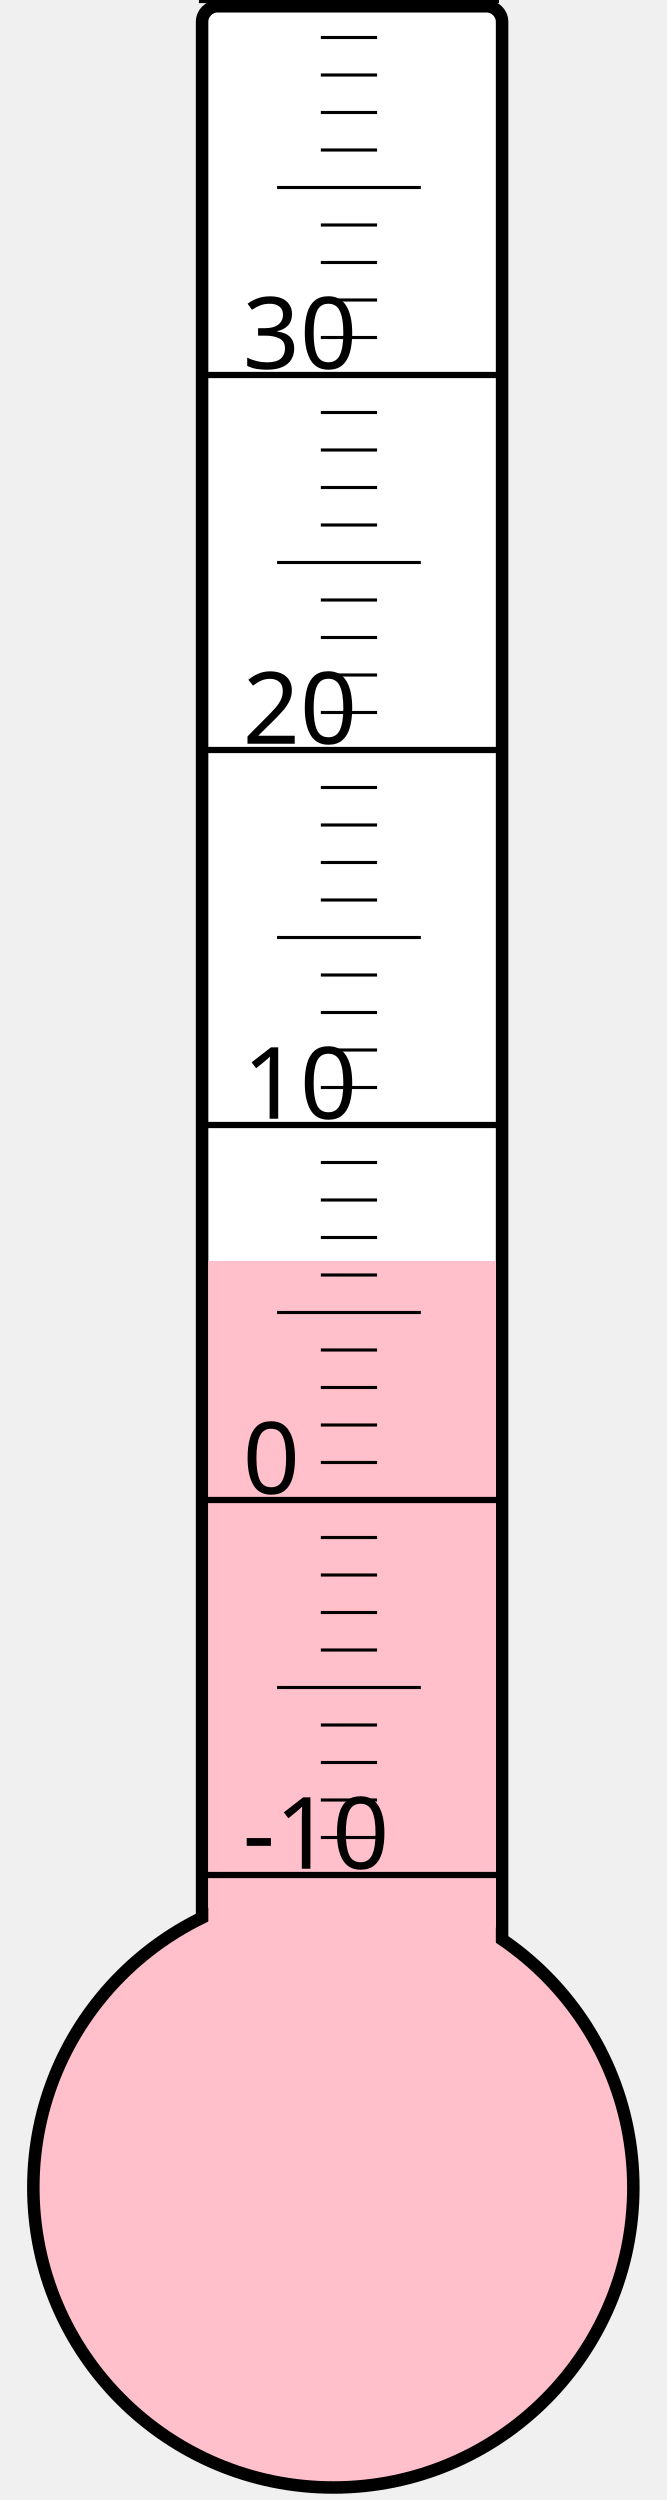
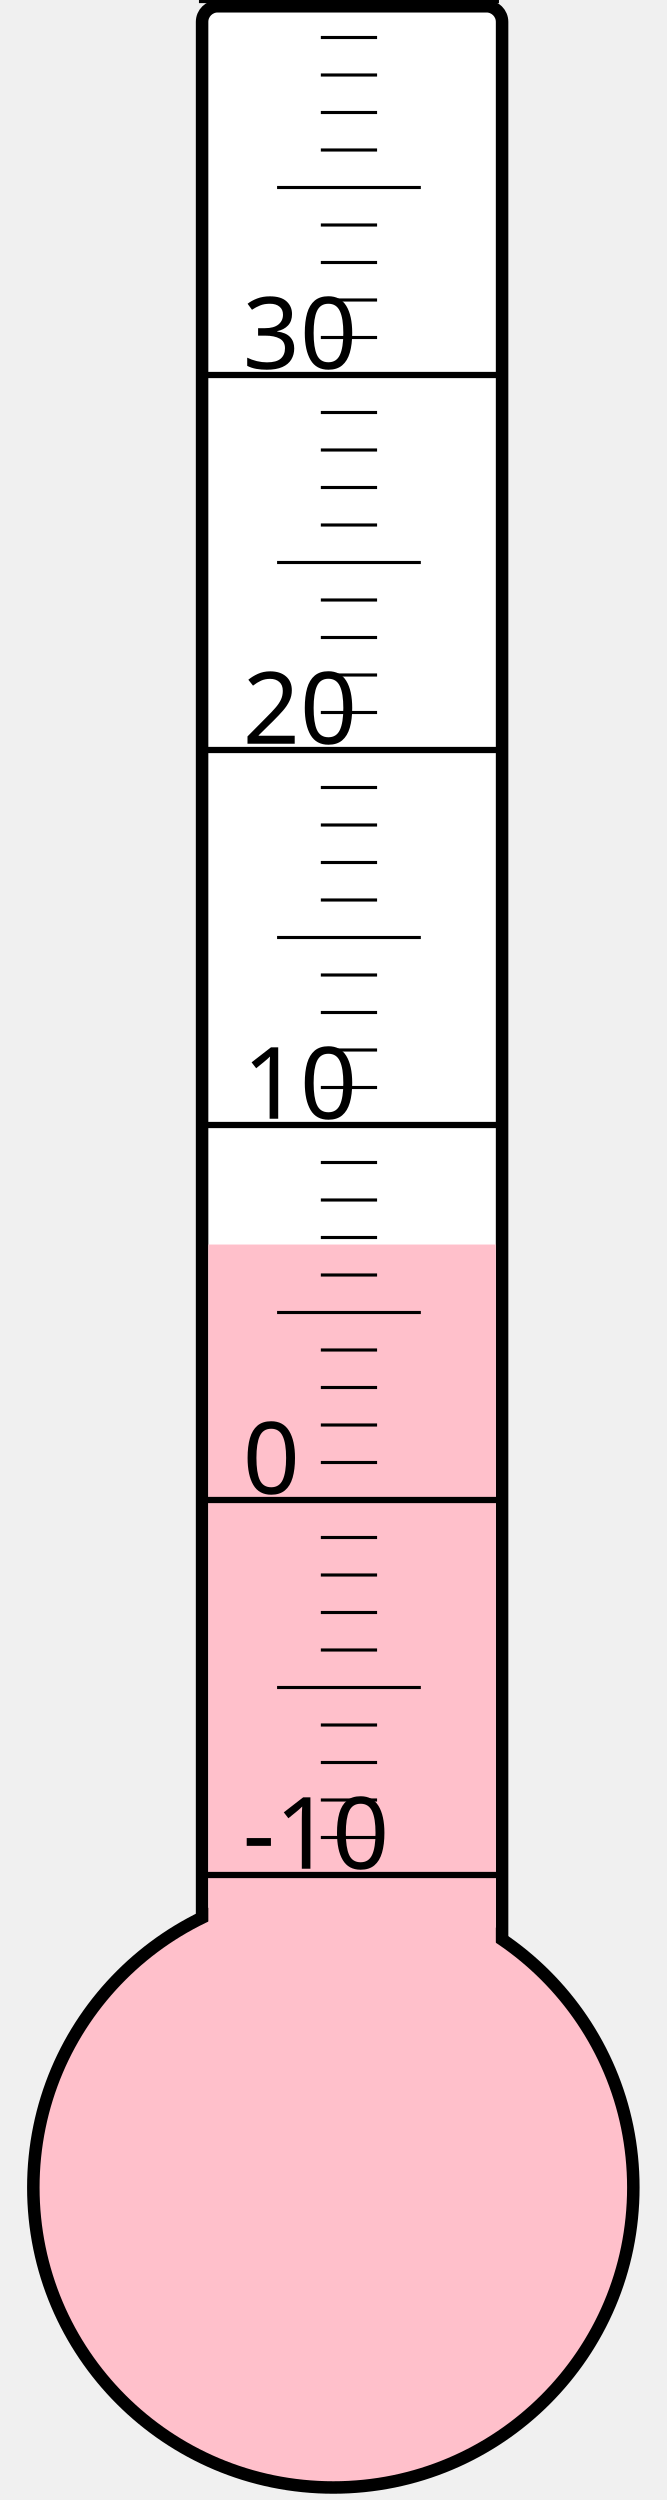
<svg xmlns="http://www.w3.org/2000/svg" width="40px" height="150px" viewBox="0 0 200 800">
  <rect width="200" height="800" x="0" y="0" style="fill: #ffffeb; fill-opacity: 0;" />
  <rect width="96" height="680" x="58" y="2" rx="5" ry="5" style="fill: white; fill-opacity: 1; stroke: black; stroke-width: 4;" />
  <circle cx="100" cy="700" r="96" style="fill: pink; stroke: black; stroke-width: 4;" />
-   <rect width="92" height="296.5" x="60" y="403.5" style="fill: pink; fill-opacity: 1; stroke-width: 0;" />
+   <rect width="92" height="301.75" x="60" y="398.25" style="fill: pink; fill-opacity: 1; stroke-width: 0;" />
  <text x="71" y="598" style="font-family: sans-serif; font-size: 24pt;">-10</text>
  <text x="71" y="478" style="font-family: sans-serif; font-size: 24pt;">0</text>
  <text x="71" y="358" style="font-family: sans-serif; font-size: 24pt;">10</text>
  <text x="71" y="238" style="font-family: sans-serif; font-size: 24pt;">20</text>
  <text x="71" y="118" style="font-family: sans-serif; font-size: 24pt;">30</text>
  <g style="stroke: black;">
    <line x1="57" y1="600" x2="153" y2="600" style="stroke-width: 2;" />
    <line x1="96" y1="588" x2="114" y2="588" style="stroke-width: 1;" />
    <line x1="96" y1="576" x2="114" y2="576" style="stroke-width: 1;" />
    <line x1="96" y1="564" x2="114" y2="564" style="stroke-width: 1;" />
    <line x1="96" y1="552" x2="114" y2="552" style="stroke-width: 1;" />
    <line x1="82" y1="540" x2="128" y2="540" style="stroke-width: 1;" />
    <line x1="96" y1="528" x2="114" y2="528" style="stroke-width: 1;" />
    <line x1="96" y1="516" x2="114" y2="516" style="stroke-width: 1;" />
    <line x1="96" y1="504" x2="114" y2="504" style="stroke-width: 1;" />
    <line x1="96" y1="492" x2="114" y2="492" style="stroke-width: 1;" />
    <line x1="57" y1="480" x2="153" y2="480" style="stroke-width: 2;" />
    <line x1="96" y1="468" x2="114" y2="468" style="stroke-width: 1;" />
    <line x1="96" y1="456" x2="114" y2="456" style="stroke-width: 1;" />
    <line x1="96" y1="444" x2="114" y2="444" style="stroke-width: 1;" />
    <line x1="96" y1="432" x2="114" y2="432" style="stroke-width: 1;" />
    <line x1="82" y1="420" x2="128" y2="420" style="stroke-width: 1;" />
    <line x1="96" y1="408" x2="114" y2="408" style="stroke-width: 1;" />
    <line x1="96" y1="396" x2="114" y2="396" style="stroke-width: 1;" />
    <line x1="96" y1="384" x2="114" y2="384" style="stroke-width: 1;" />
    <line x1="96" y1="372" x2="114" y2="372" style="stroke-width: 1;" />
    <line x1="57" y1="360" x2="153" y2="360" style="stroke-width: 2;" />
    <line x1="96" y1="348" x2="114" y2="348" style="stroke-width: 1;" />
    <line x1="96" y1="336" x2="114" y2="336" style="stroke-width: 1;" />
    <line x1="96" y1="324" x2="114" y2="324" style="stroke-width: 1;" />
    <line x1="96" y1="312" x2="114" y2="312" style="stroke-width: 1;" />
    <line x1="82" y1="300" x2="128" y2="300" style="stroke-width: 1;" />
    <line x1="96" y1="288" x2="114" y2="288" style="stroke-width: 1;" />
    <line x1="96" y1="276" x2="114" y2="276" style="stroke-width: 1;" />
    <line x1="96" y1="264" x2="114" y2="264" style="stroke-width: 1;" />
    <line x1="96" y1="252" x2="114" y2="252" style="stroke-width: 1;" />
    <line x1="57" y1="240" x2="153" y2="240" style="stroke-width: 2;" />
    <line x1="96" y1="228" x2="114" y2="228" style="stroke-width: 1;" />
    <line x1="96" y1="216" x2="114" y2="216" style="stroke-width: 1;" />
    <line x1="96" y1="204" x2="114" y2="204" style="stroke-width: 1;" />
    <line x1="96" y1="192" x2="114" y2="192" style="stroke-width: 1;" />
    <line x1="82" y1="180" x2="128" y2="180" style="stroke-width: 1;" />
    <line x1="96" y1="168" x2="114" y2="168" style="stroke-width: 1;" />
    <line x1="96" y1="156" x2="114" y2="156" style="stroke-width: 1;" />
    <line x1="96" y1="144" x2="114" y2="144" style="stroke-width: 1;" />
    <line x1="96" y1="132" x2="114" y2="132" style="stroke-width: 1;" />
    <line x1="57" y1="120" x2="153" y2="120" style="stroke-width: 2;" />
    <line x1="96" y1="108" x2="114" y2="108" style="stroke-width: 1;" />
    <line x1="96" y1="96" x2="114" y2="96" style="stroke-width: 1;" />
    <line x1="96" y1="84" x2="114" y2="84" style="stroke-width: 1;" />
    <line x1="96" y1="72" x2="114" y2="72" style="stroke-width: 1;" />
    <line x1="82" y1="60" x2="128" y2="60" style="stroke-width: 1;" />
    <line x1="96" y1="48" x2="114" y2="48" style="stroke-width: 1;" />
    <line x1="96" y1="36" x2="114" y2="36" style="stroke-width: 1;" />
    <line x1="96" y1="24" x2="114" y2="24" style="stroke-width: 1;" />
    <line x1="96" y1="12" x2="114" y2="12" style="stroke-width: 1;" />
    <line x1="57" y1="0" x2="153" y2="0" style="stroke-width: 2;" />
  </g>
</svg>
